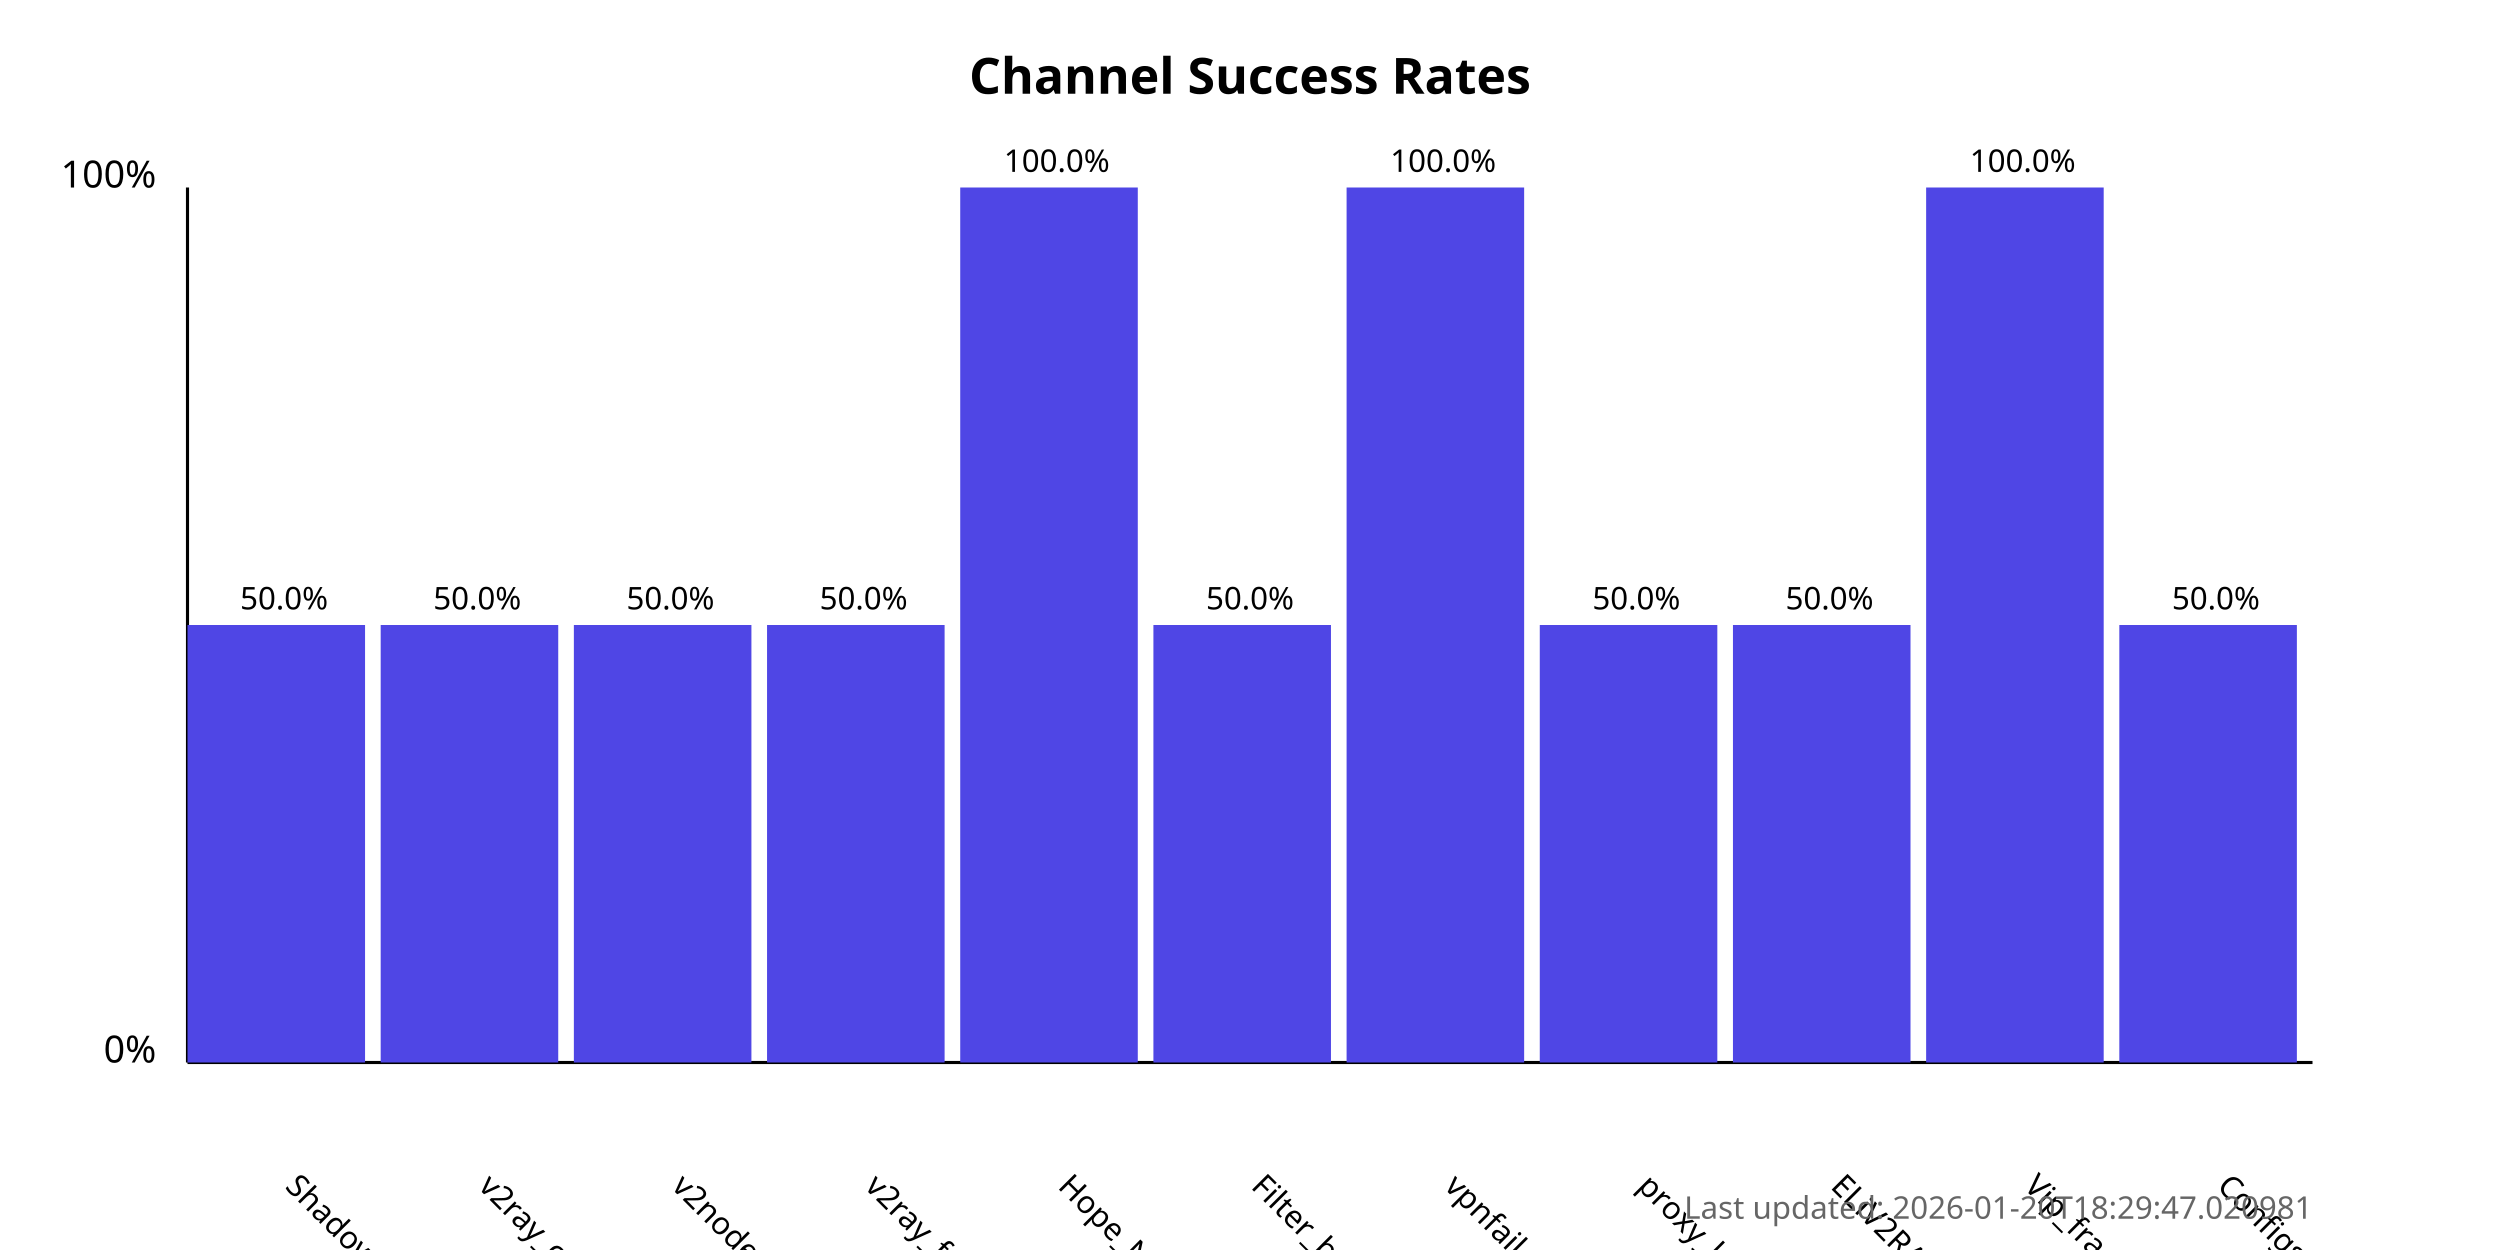
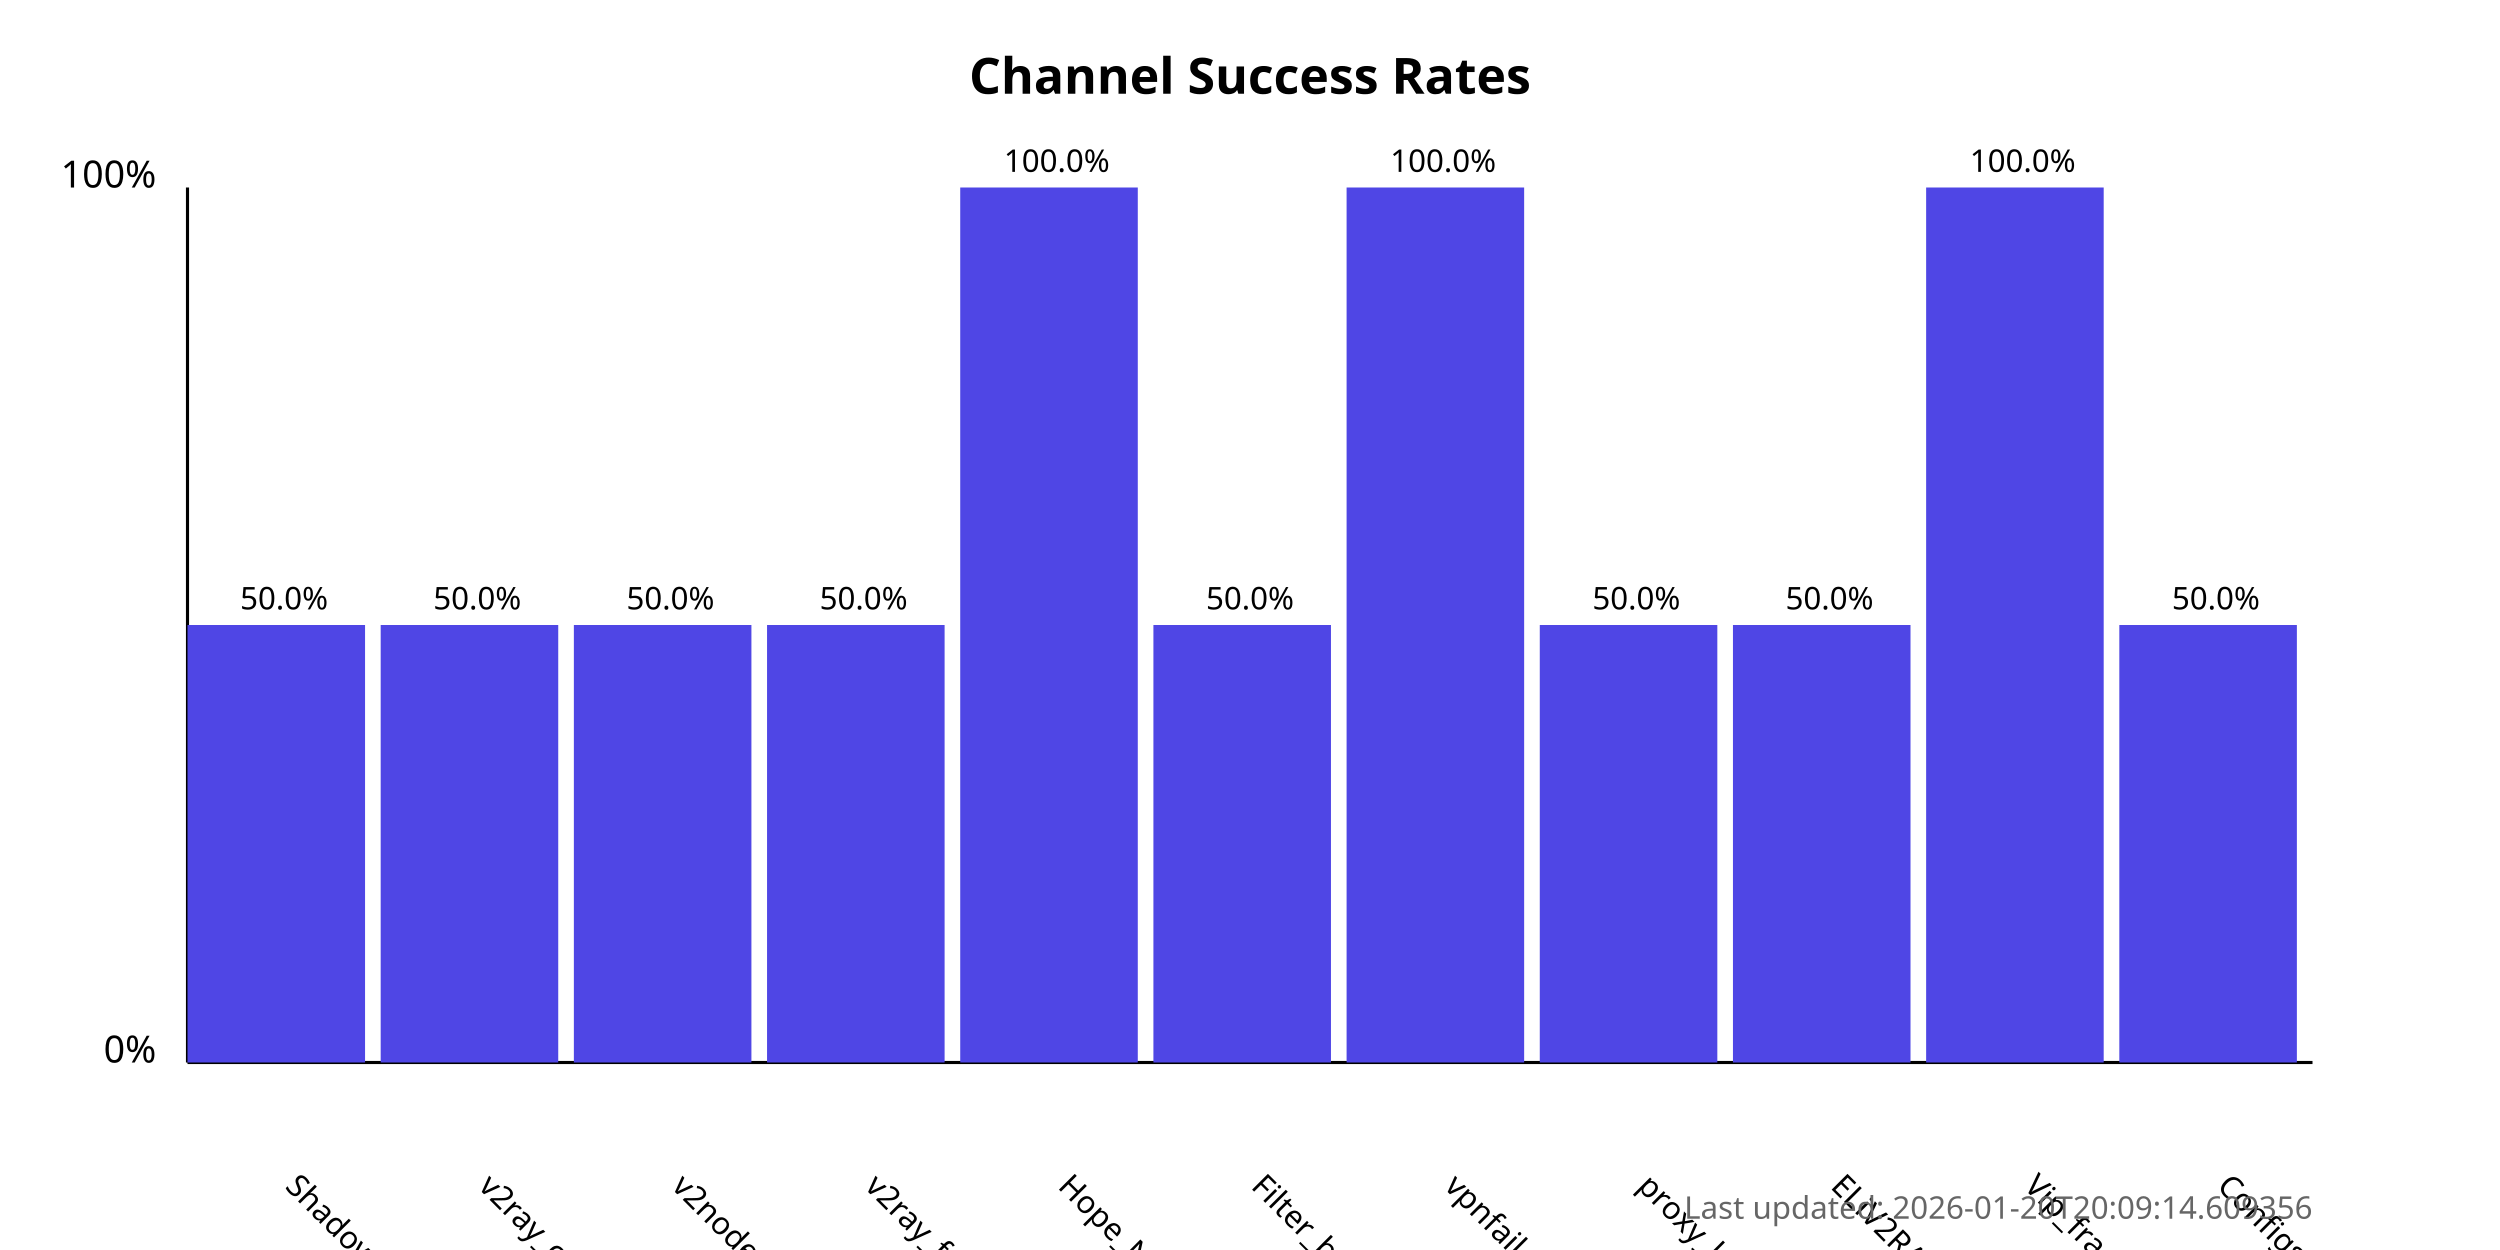
<svg xmlns="http://www.w3.org/2000/svg" width="800" height="400">
  <style>
            .chart-title { font: bold 16px sans-serif; }
            .axis-label { font: 12px sans-serif; }
            .tick-label { font: 10px sans-serif; }
            .bar { fill: #4f46e5; }
            .bar:hover { fill: #6366f1; }
            .timestamp { font: 10px sans-serif; fill: #666; }
        </style>
  <text x="400.0" y="30" text-anchor="middle" class="chart-title">
            Channel Success Rates
        </text>
  <line x1="60" y1="340" x2="60" y2="60" stroke="black" stroke-width="1" />
  <line x1="60" y1="340" x2="740" y2="340" stroke="black" stroke-width="1" />
  <text x="50" y="340" text-anchor="end" class="axis-label">0%</text>
  <text x="50" y="60" text-anchor="end" class="axis-label">100%</text>
  <g>
    <rect x="60" y="200.0" width="56.818" height="140.0" class="bar" />
    <text x="90.909" y="380" transform="rotate(45, 90.90909, 380)" text-anchor="start" class="tick-label">
                ShadowProxy66
            </text>
    <text x="90.909" y="195.0" text-anchor="middle" class="tick-label">
                50.0%
            </text>
  </g>
  <g>
    <rect x="121.818" y="200.0" width="56.818" height="140.0" class="bar" />
    <text x="152.727" y="380" transform="rotate(45, 152.7273, 380)" text-anchor="start" class="tick-label">
                v2ray_configs_pool
            </text>
    <text x="152.727" y="195.0" text-anchor="middle" class="tick-label">
                50.0%
            </text>
  </g>
  <g>
    <rect x="183.636" y="200.0" width="56.818" height="140.0" class="bar" />
    <text x="214.545" y="380" transform="rotate(45, 214.5455, 380)" text-anchor="start" class="tick-label">
                v2nodes
            </text>
    <text x="214.545" y="195.0" text-anchor="middle" class="tick-label">
                50.0%
            </text>
  </g>
  <g>
    <rect x="245.455" y="200.0" width="56.818" height="140.0" class="bar" />
    <text x="276.364" y="380" transform="rotate(45, 276.3636, 380)" text-anchor="start" class="tick-label">
                v2ray_free_conf
            </text>
    <text x="276.364" y="195.0" text-anchor="middle" class="tick-label">
                50.0%
            </text>
  </g>
  <g>
    <rect x="307.273" y="60.0" width="56.818" height="280.0" class="bar" />
    <text x="338.182" y="380" transform="rotate(45, 338.1818, 380)" text-anchor="start" class="tick-label">
                Hope_Net
            </text>
    <text x="338.182" y="55.0" text-anchor="middle" class="tick-label">
                100.0%
            </text>
  </g>
  <g>
    <rect x="369.091" y="200.0" width="56.818" height="140.0" class="bar" />
    <text x="400.0" y="380" transform="rotate(45, 400.0, 380)" text-anchor="start" class="tick-label">
                Filter_breaker
            </text>
    <text x="400.0" y="195.0" text-anchor="middle" class="tick-label">
                50.0%
            </text>
  </g>
  <g>
    <rect x="430.909" y="60.0" width="56.818" height="280.0" class="bar" />
    <text x="461.818" y="380" transform="rotate(45, 461.8182, 380)" text-anchor="start" class="tick-label">
                vpnfail_vless
            </text>
    <text x="461.818" y="55.0" text-anchor="middle" class="tick-label">
                100.0%
            </text>
  </g>
  <g>
    <rect x="492.727" y="200.0" width="56.818" height="140.0" class="bar" />
    <text x="523.636" y="380" transform="rotate(45, 523.6364, 380)" text-anchor="start" class="tick-label">
                proxy_kafee
            </text>
    <text x="523.636" y="195.0" text-anchor="middle" class="tick-label">
                50.0%
            </text>
  </g>
  <g>
    <rect x="554.545" y="200.0" width="56.818" height="140.0" class="bar" />
    <text x="585.455" y="380" transform="rotate(45, 585.4545, 380)" text-anchor="start" class="tick-label">
                ELiV2RAY
            </text>
    <text x="585.455" y="195.0" text-anchor="middle" class="tick-label">
                50.0%
            </text>
  </g>
  <g>
    <rect x="616.364" y="60.0" width="56.818" height="280.0" class="bar" />
    <text x="647.273" y="380" transform="rotate(45, 647.2727, 380)" text-anchor="start" class="tick-label">
                Vip_fragment_v2ray
            </text>
    <text x="647.273" y="55.0" text-anchor="middle" class="tick-label">
                100.0%
            </text>
  </g>
  <g>
    <rect x="678.182" y="200.0" width="56.818" height="140.0" class="bar" />
    <text x="709.091" y="380" transform="rotate(45, 709.0909, 380)" text-anchor="start" class="tick-label">
                ConfigsHubPlus
            </text>
    <text x="709.091" y="195.0" text-anchor="middle" class="tick-label">
                50.0%
            </text>
  </g>
  <text x="740" y="390" text-anchor="end" class="timestamp">
-             Last updated: 2026-01-20T18:29:47.020981
+             Last updated: 2026-01-20T20:09:14.609356
        </text>
</svg>
